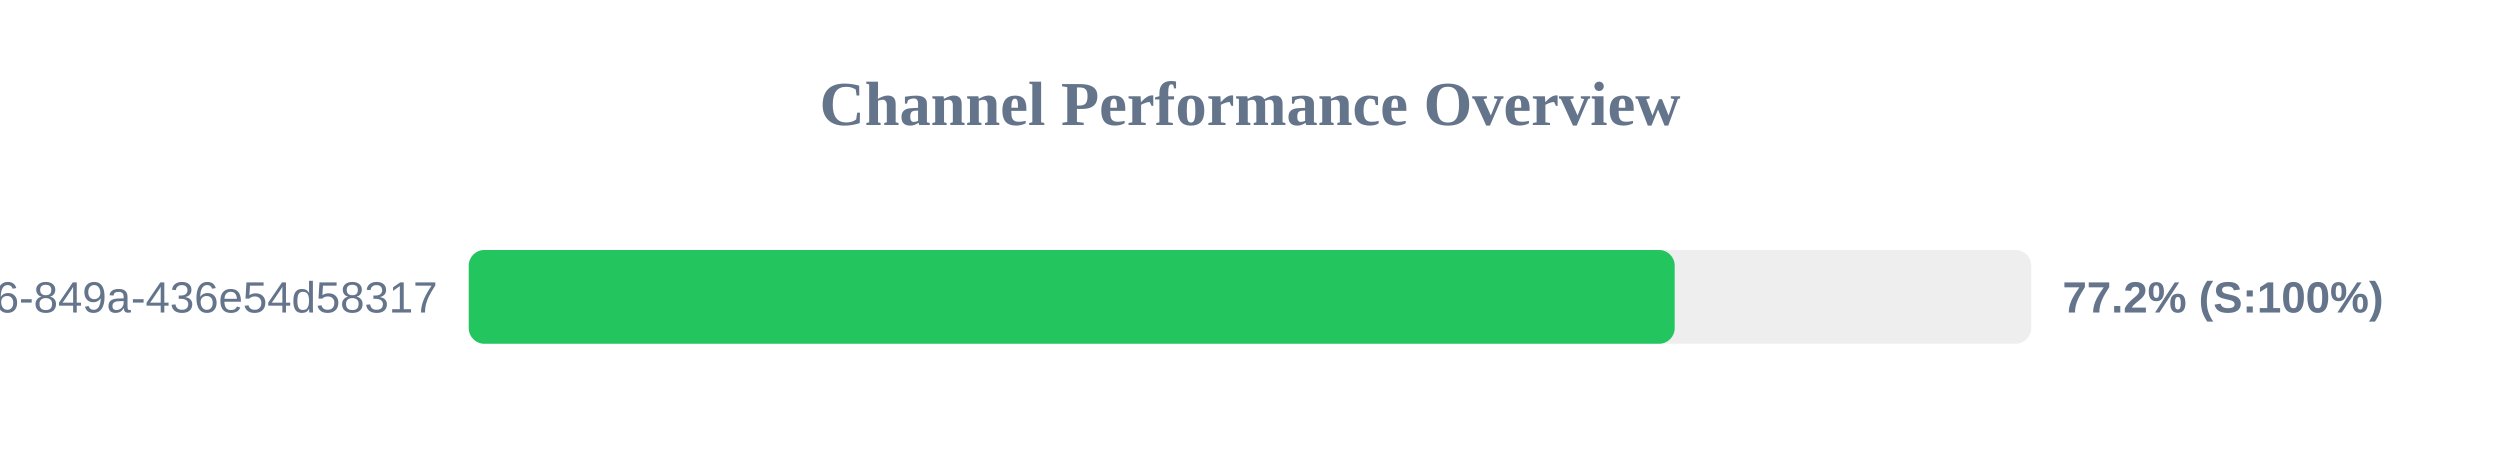
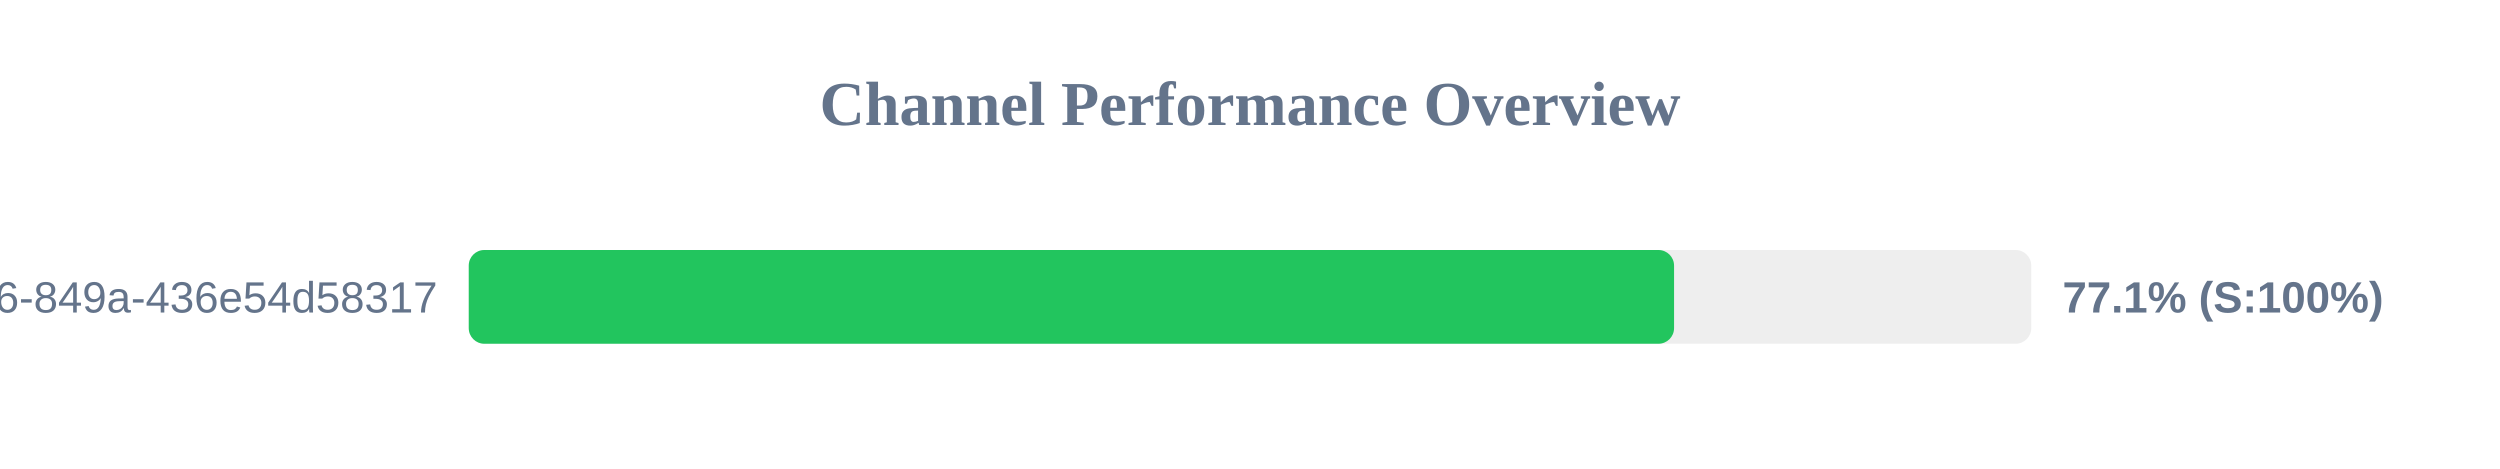
<svg xmlns="http://www.w3.org/2000/svg" width="800" height="150" version="1.1">
  <style>
        .row { font: 14px Arial; fill: #64748b; }
        .score { font: bold 14px Arial; fill: #64748b; }
    </style>
  <text x="400" y="40" text-anchor="middle" font-size="20px" font-weight="bold" fill="#64748b">Channel Performance Overview</text>
  <rect x="150" y="80" width="500" height="30" fill="#eee" rx="5" />
-   <rect x="150" y="80" width="385.9" height="30" fill="#22c55e" rx="5" />
+   <rect x="150" y="80" width="385.7" height="30" fill="#22c55e" rx="5" />
  <text x="140" y="100" text-anchor="end" class="row">?uuid=29fbd51f-03c8-4d76-849a-436e54d58317</text>
-   <text x="660" y="100" text-anchor="start" class="score">77.2% (S:100%)</text>
+   <text x="660" y="100" text-anchor="start" class="score">77.1% (S:100%)</text>
</svg>
